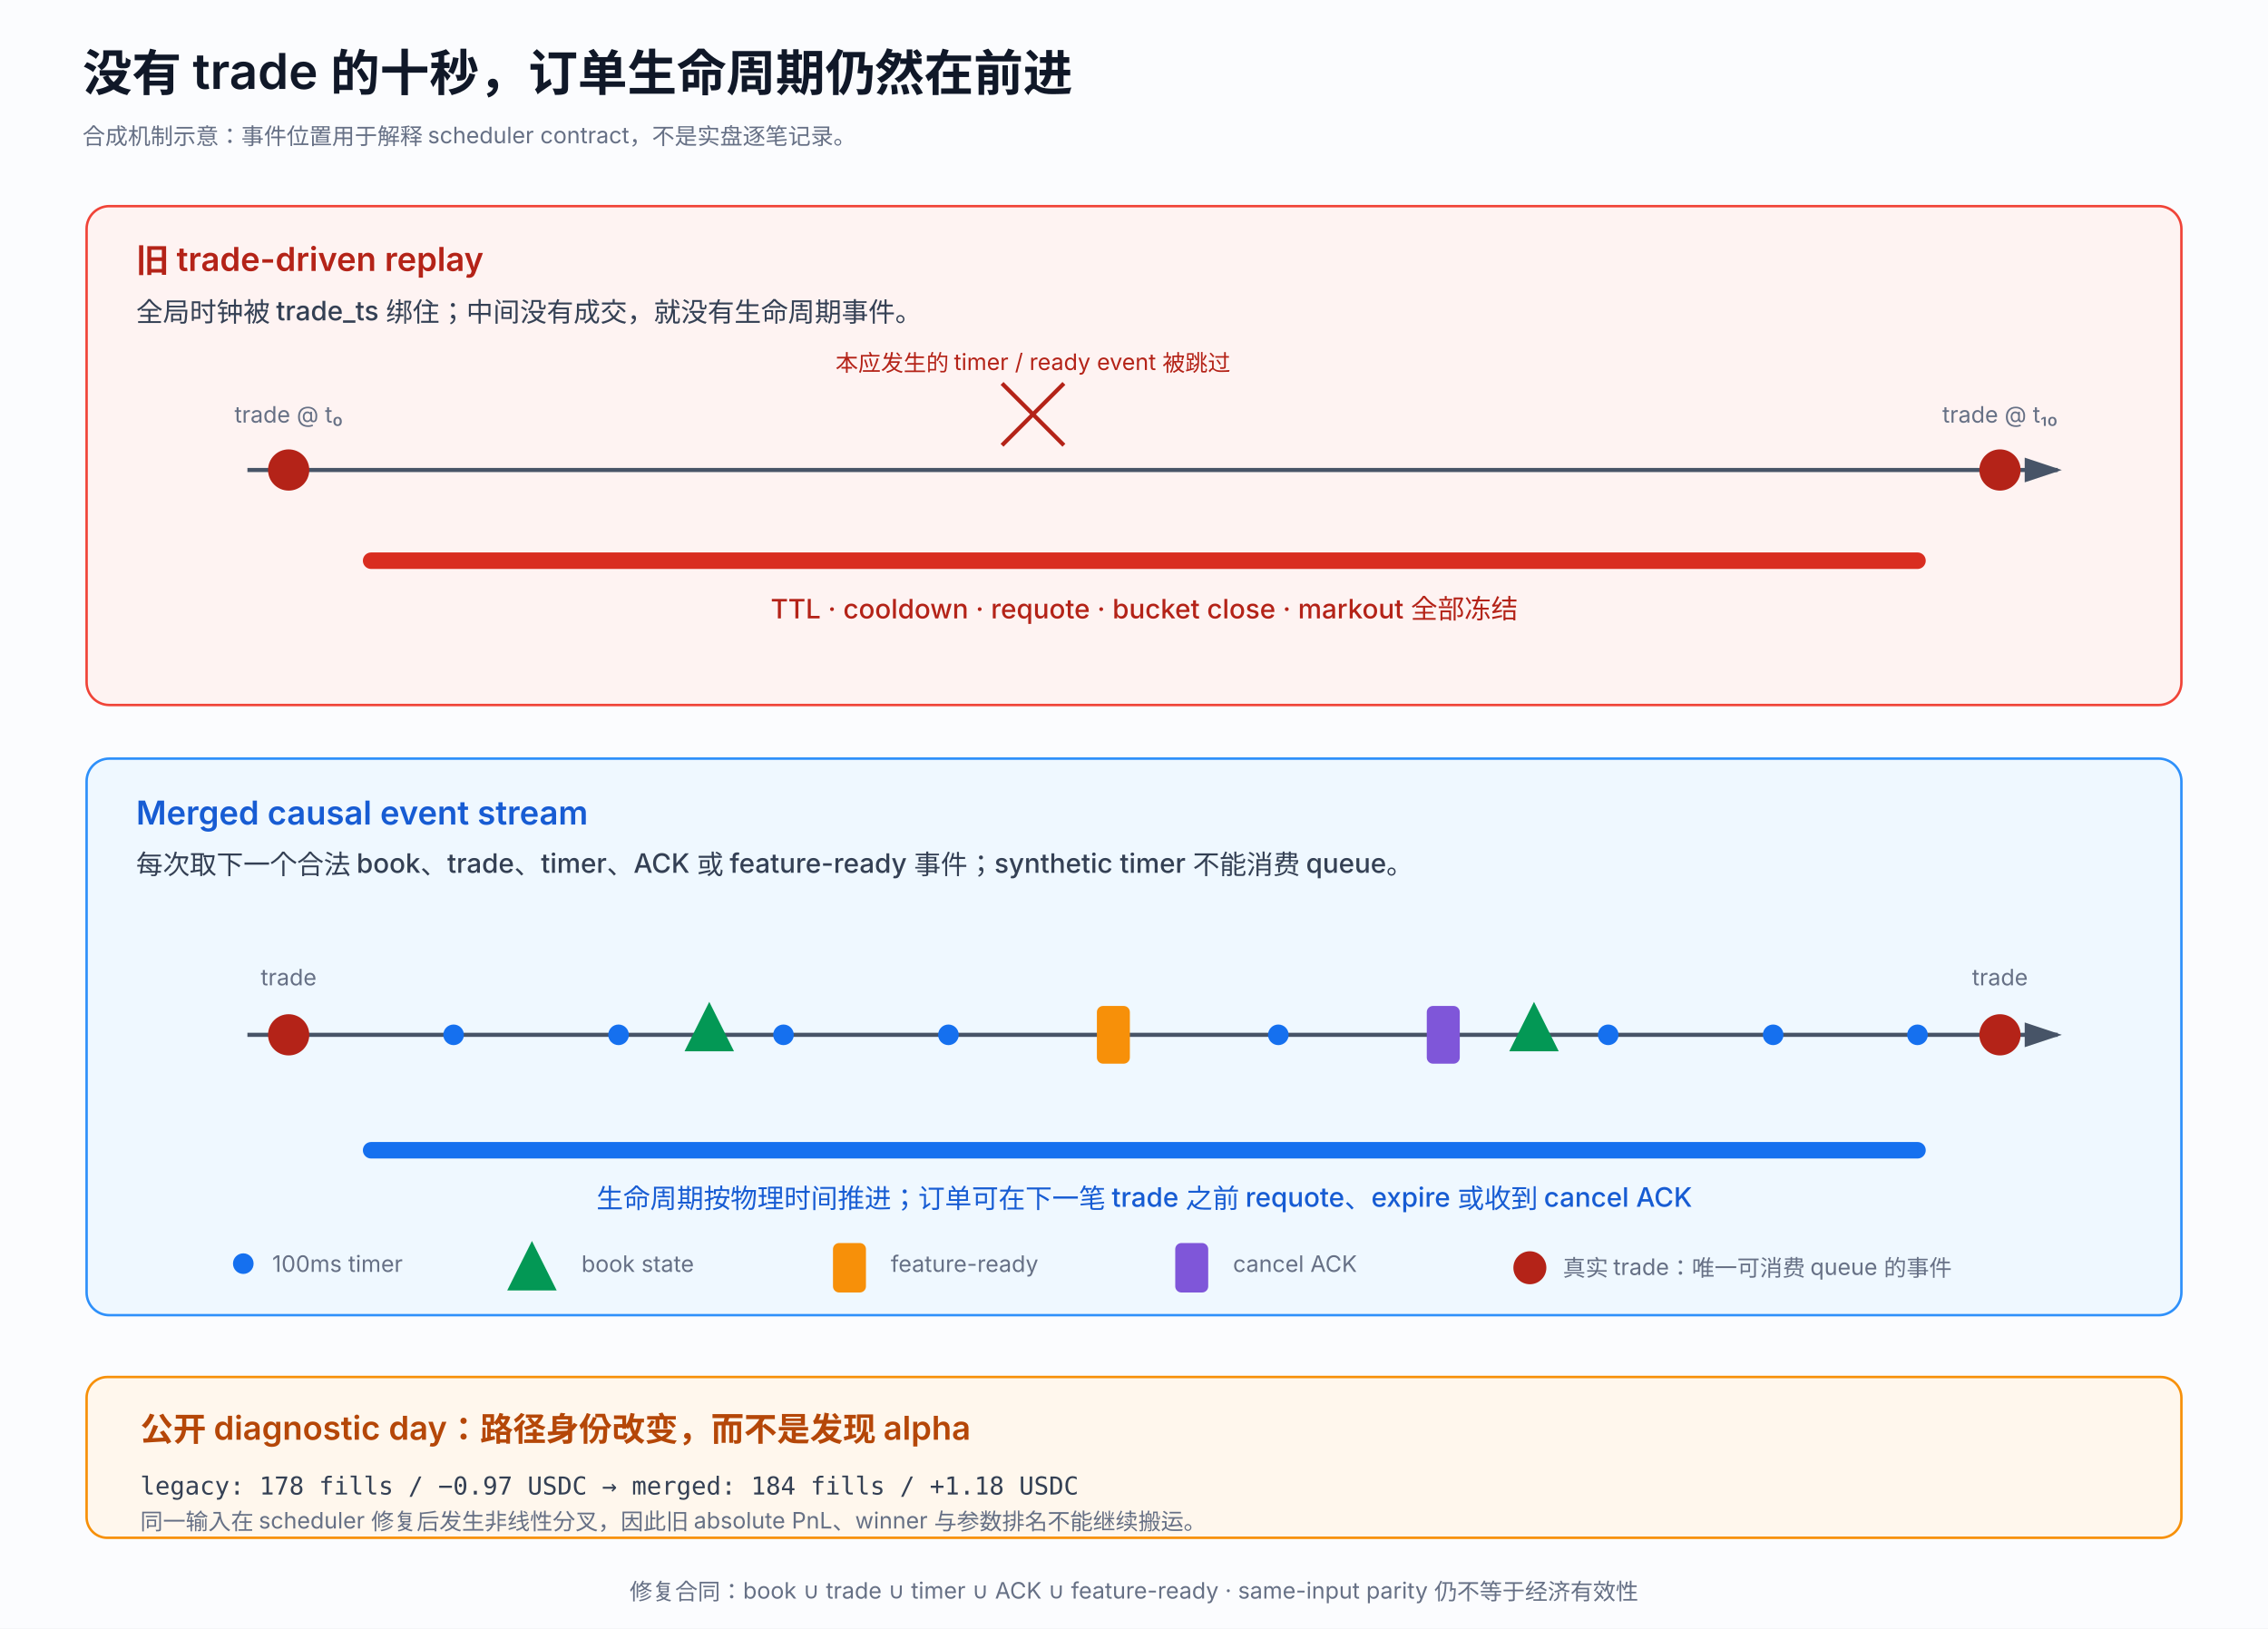
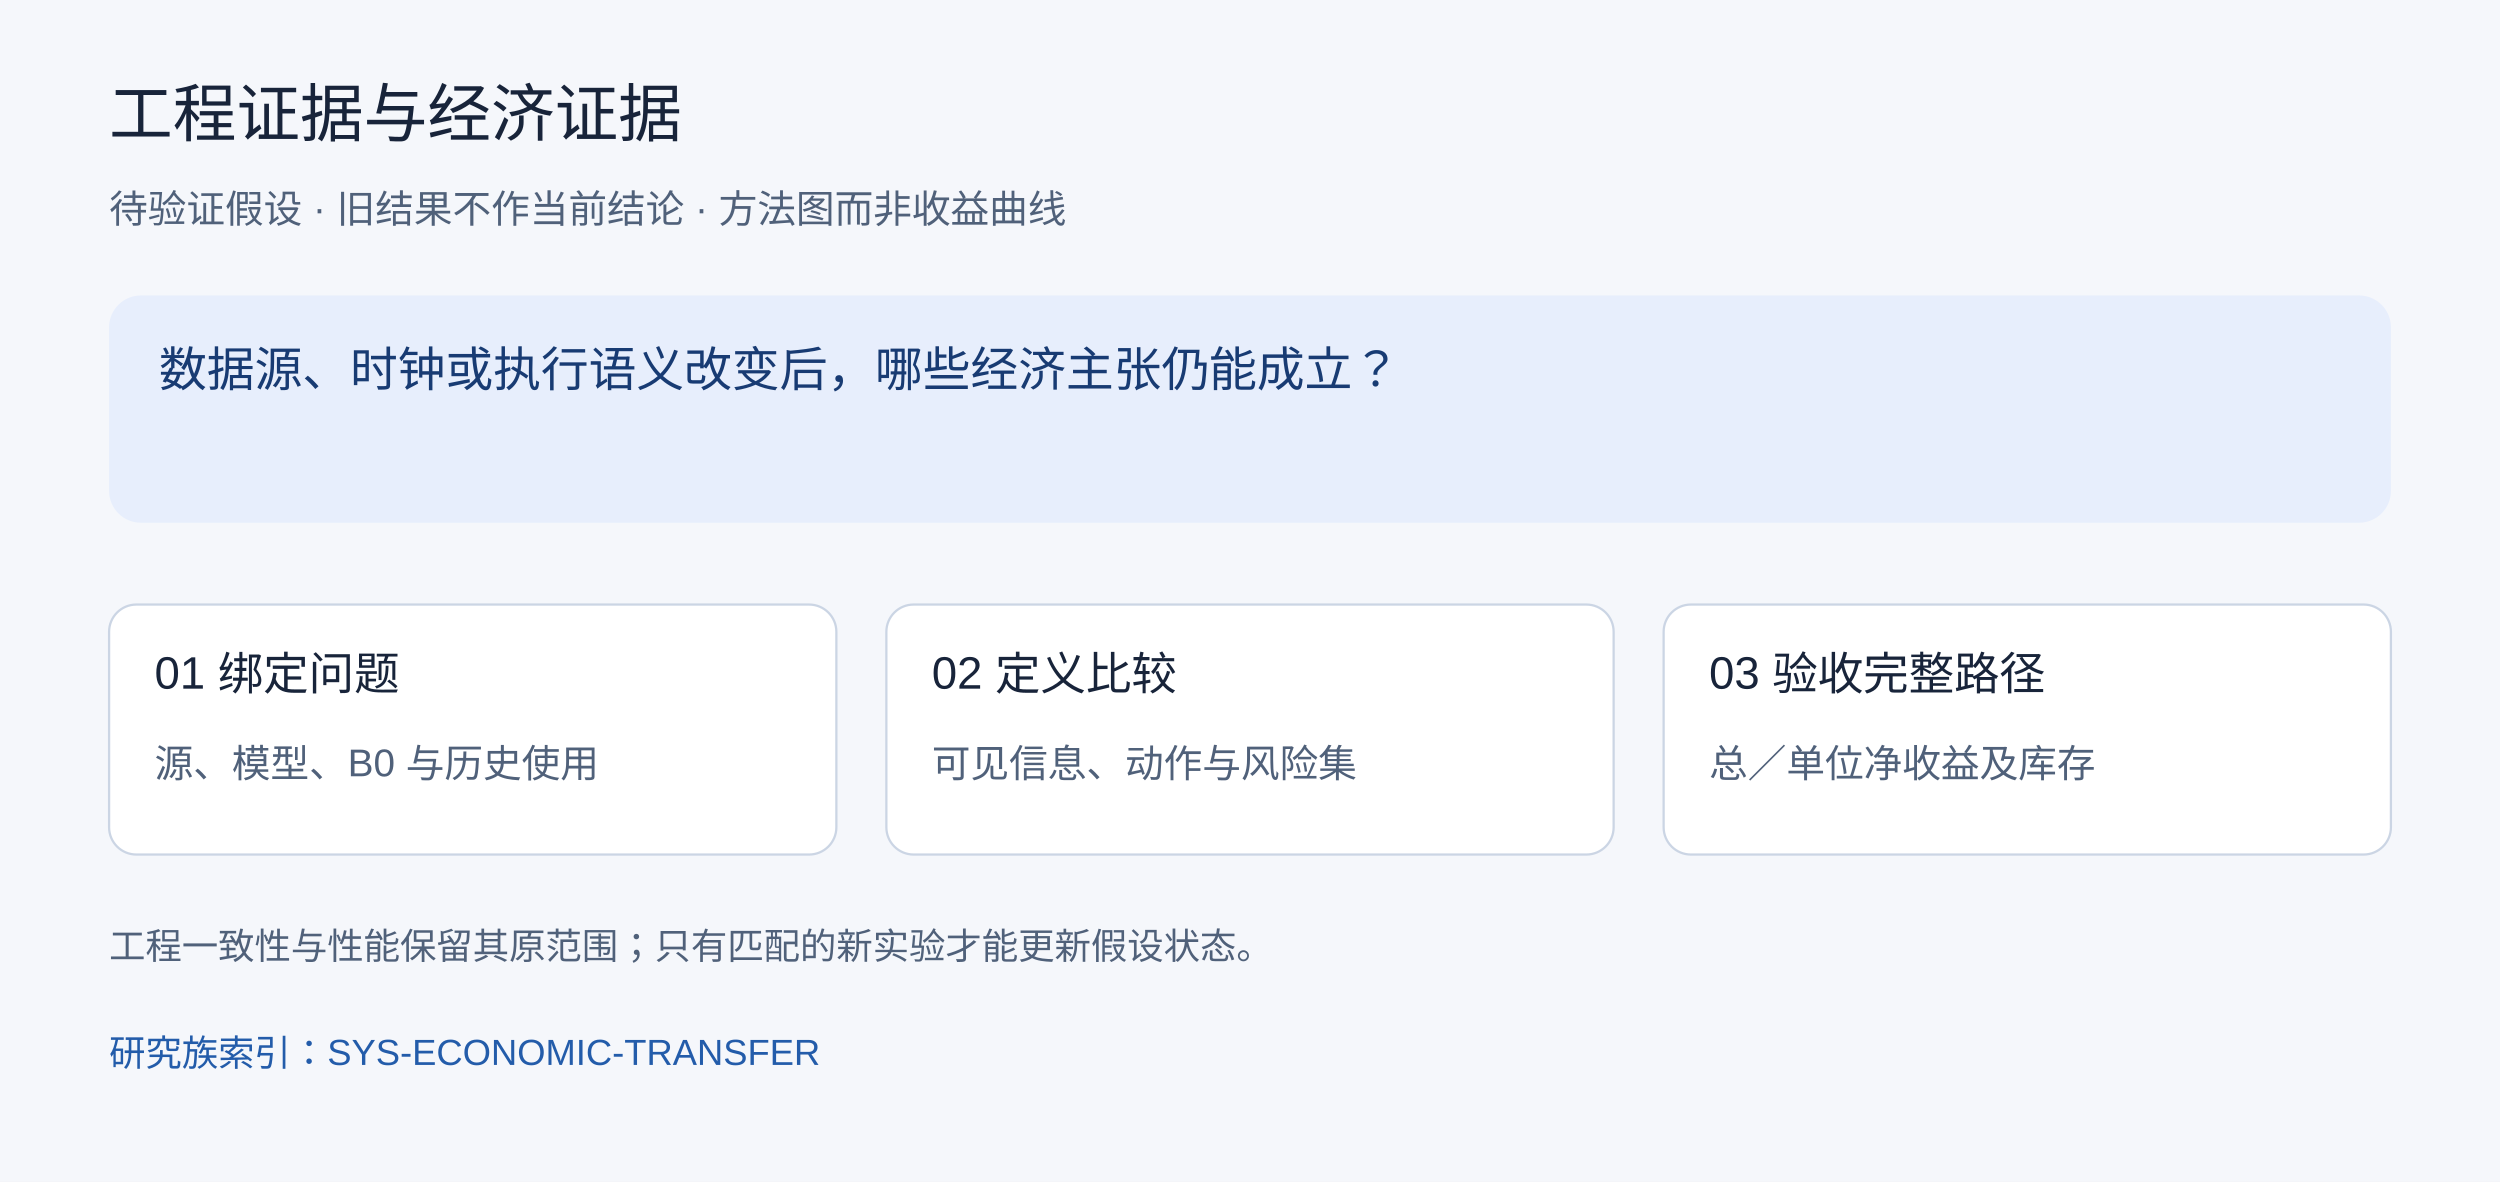
- <svg xmlns="http://www.w3.org/2000/svg" width="1100" height="790" viewBox="0 0 1100 790" role="img" aria-labelledby="title desc">
-   <defs>
-     <marker id="arrow" markerWidth="10" markerHeight="10" refX="8" refY="3" orient="auto">
-       <path d="M0,0 L0,6 L9,3 z" fill="#475467" />
-     </marker>
-     <style>
-       .bg{fill:#fbfcfe}.frame{fill:#fff;stroke:#d0d5dd;stroke-width:1.2}.legacy{fill:#fef3f2;stroke:#f04438;stroke-width:1.2}.merged{fill:#eff8ff;stroke:#2e90fa;stroke-width:1.2}.axis{stroke:#475467;stroke-width:2;marker-end:url(#arrow)}.tick{stroke:#98a2b3;stroke-width:1}.freeze{stroke:#d92d20;stroke-width:8;stroke-linecap:round}.progress{stroke:#1570ef;stroke-width:8;stroke-linecap:round}.trade{fill:#b42318}.timer{fill:#1570ef}.book{fill:#039855}.ack{fill:#7f56d9}.feature{fill:#f79009}.cross{stroke:#b42318;stroke-width:2}.note{fill:#fff7ed;stroke:#f79009;stroke-width:1.2}
-       .title{font:600 24px ui-sans-serif,-apple-system,BlinkMacSystemFont,"Segoe UI","PingFang SC",sans-serif;fill:#101828}.text{font:600 16px ui-sans-serif,-apple-system,BlinkMacSystemFont,"Segoe UI","PingFang SC",sans-serif;fill:#101828}.small{font:500 13px ui-sans-serif,-apple-system,BlinkMacSystemFont,"Segoe UI","PingFang SC",sans-serif;fill:#344054}.tiny{font:400 11px ui-sans-serif,-apple-system,BlinkMacSystemFont,"Segoe UI","PingFang SC",sans-serif;fill:#667085}.mono{font:500 12px ui-monospace,SFMono-Regular,Menlo,"PingFang SC",monospace;fill:#344054}.red{fill:#b42318}.blue{fill:#175cd3}.green{fill:#027a48}.amber{fill:#b54708}
-     </style>
-   </defs>
-   <rect class="bg" width="1100" height="790" />
-   <text class="title" x="40" y="44">没有 trade 的十秒，订单生命周期仍然在前进</text>
-   <text class="tiny" x="40" y="70">合成机制示意：事件位置用于解释 scheduler contract，不是实盘逐笔记录。</text>
-   <rect class="legacy" x="42" y="100" width="1016" height="242" rx="11" />
-   <text class="text red" x="66" y="132">旧 trade-driven replay</text>
-   <text class="small" x="66" y="156">全局时钟被 trade_ts 绑住；中间没有成交，就没有生命周期事件。</text>
-   <line class="axis" x1="120" y1="228" x2="998" y2="228" />
-   <circle class="trade" cx="140" cy="228" r="10" />
-   <circle class="trade" cx="970" cy="228" r="10" />
-   <text class="tiny" text-anchor="middle" x="140" y="205">trade @ t₀</text>
-   <text class="tiny" text-anchor="middle" x="970" y="205">trade @ t₁₀</text>
-   <line class="freeze" x1="180" y1="272" x2="930" y2="272" />
-   <text class="small red" text-anchor="middle" x="555" y="300">TTL · cooldown · requote · bucket close · markout 全部冻结</text>
-   <line class="cross" x1="486" y1="186" x2="516" y2="216" />
-   <line class="cross" x1="516" y1="186" x2="486" y2="216" />
-   <text class="tiny red" text-anchor="middle" x="501" y="180">本应发生的 timer / ready event 被跳过</text>
-   <rect class="merged" x="42" y="368" width="1016" height="270" rx="11" />
-   <text class="text blue" x="66" y="400">Merged causal event stream</text>
-   <text class="small" x="66" y="424">每次取下一个合法 book、trade、timer、ACK 或 feature-ready 事件；synthetic timer 不能消费 queue。</text>
-   <line class="axis" x1="120" y1="502" x2="998" y2="502" />
-   <circle class="trade" cx="140" cy="502" r="10" />
-   <circle class="trade" cx="970" cy="502" r="10" />
-   <text class="tiny" text-anchor="middle" x="140" y="478">trade</text>
-   <text class="tiny" text-anchor="middle" x="970" y="478">trade</text>
-   <circle class="timer" cx="220" cy="502" r="5" />
-   <circle class="timer" cx="300" cy="502" r="5" />
-   <circle class="timer" cx="380" cy="502" r="5" />
-   <circle class="timer" cx="460" cy="502" r="5" />
-   <circle class="timer" cx="540" cy="502" r="5" />
-   <circle class="timer" cx="620" cy="502" r="5" />
-   <circle class="timer" cx="700" cy="502" r="5" />
-   <circle class="timer" cx="780" cy="502" r="5" />
-   <circle class="timer" cx="860" cy="502" r="5" />
-   <circle class="timer" cx="930" cy="502" r="5" />
-   <polygon class="book" points="344,486 356,510 332,510" />
-   <polygon class="book" points="744,486 756,510 732,510" />
-   <rect class="feature" x="532" y="488" width="16" height="28" rx="3" />
-   <rect class="ack" x="692" y="488" width="16" height="28" rx="3" />
-   <line class="progress" x1="180" y1="558" x2="930" y2="558" />
-   <text class="small blue" text-anchor="middle" x="555" y="586">生命周期按物理时间推进；订单可在下一笔 trade 之前 requote、expire 或收到 cancel ACK</text>
-   <circle class="timer" cx="118" cy="613" r="5" />
-   <text class="tiny" x="132" y="617">100ms timer</text>
-   <polygon class="book" points="258,602 270,626 246,626" />
-   <text class="tiny" x="282" y="617">book state</text>
-   <rect class="feature" x="404" y="603" width="16" height="24" rx="3" />
-   <text class="tiny" x="432" y="617">feature-ready</text>
-   <rect class="ack" x="570" y="603" width="16" height="24" rx="3" />
-   <text class="tiny" x="598" y="617">cancel ACK</text>
-   <circle class="trade" cx="742" cy="615" r="8" />
-   <text class="tiny" x="758" y="619">真实 trade：唯一可消费 queue 的事件</text>
-   <rect class="note" x="42" y="668" width="1016" height="78" rx="10" />
-   <text class="text amber" x="68" y="699">公开 diagnostic day：路径身份改变，而不是发现 alpha</text>
-   <text class="mono" x="68" y="725">legacy: 178 fills / −0.97 USDC    →    merged: 184 fills / +1.18 USDC</text>
-   <text class="tiny" x="68" y="742">同一输入在 scheduler 修复后发生非线性分叉，因此旧 absolute PnL、winner 与参数排名不能继续搬运。</text>
-   <text class="tiny" text-anchor="middle" x="550" y="776">修复合同：book ∪ trade ∪ timer ∪ ACK ∪ feature-ready · same-input parity 仍不等于经济有效性</text>
+ <svg xmlns="http://www.w3.org/2000/svg" width="1100" height="520" viewBox="0 0 1100 520" role="img" aria-labelledby="title desc">
+   <rect width="1100" height="520" fill="#f5f7fb" />
+   <g font-family="Arial, PingFang SC, Microsoft YaHei, sans-serif">
+     <text x="48" y="60" font-size="28" fill="#18243a">工程证据与经济证据</text>
+     <text x="48" y="98" font-size="17" fill="#50617a">待验证假设 · 旧结果不作当前结论 · 方法图而非收益曲线</text>
+     <rect x="48" y="130" width="1004" height="100" rx="14" fill="#e7eefc" />
+     <text x="70" y="170" font-size="21" fill="#183b73">数据源、时钟或执行语义改变后，哪些经济主张仍能成立？</text>
+     <rect x="48" y="266" width="320" height="110" rx="12" fill="white" stroke="#cbd5e4" />
+     <text x="68" y="303" font-size="20" fill="#18243a">01 绑定问题</text>
+     <text x="68" y="342" font-size="17" fill="#50617a">源、模型、B0 与历史使用</text>
+     <rect x="390" y="266" width="320" height="110" rx="12" fill="white" stroke="#cbd5e4" />
+     <text x="410" y="303" font-size="20" fill="#18243a">02 定义比较</text>
+     <text x="410" y="342" font-size="17" fill="#50617a">可见信息、动作与风险集</text>
+     <rect x="732" y="266" width="320" height="110" rx="12" fill="white" stroke="#cbd5e4" />
+     <text x="752" y="303" font-size="20" fill="#18243a">03 验收完整路径</text>
+     <text x="752" y="342" font-size="17" fill="#50617a">总／单位净收益及库存</text>
+     <text x="48" y="422" font-size="16" fill="#50617a">工程一致性与性能保留其原范围；只有匹配的新实验才能更新假设状态。</text>
+     <a href="https://github.com/xiao-nanbei/NarrowGateMaker/blob/main/research/system_engineering/research_questions.json">
+       <text x="48" y="469" font-size="16" fill="#235caa">研究族索引：SYS-ECONOMIC-TRANSFER</text>
+     </a>
+   </g>
</svg>
